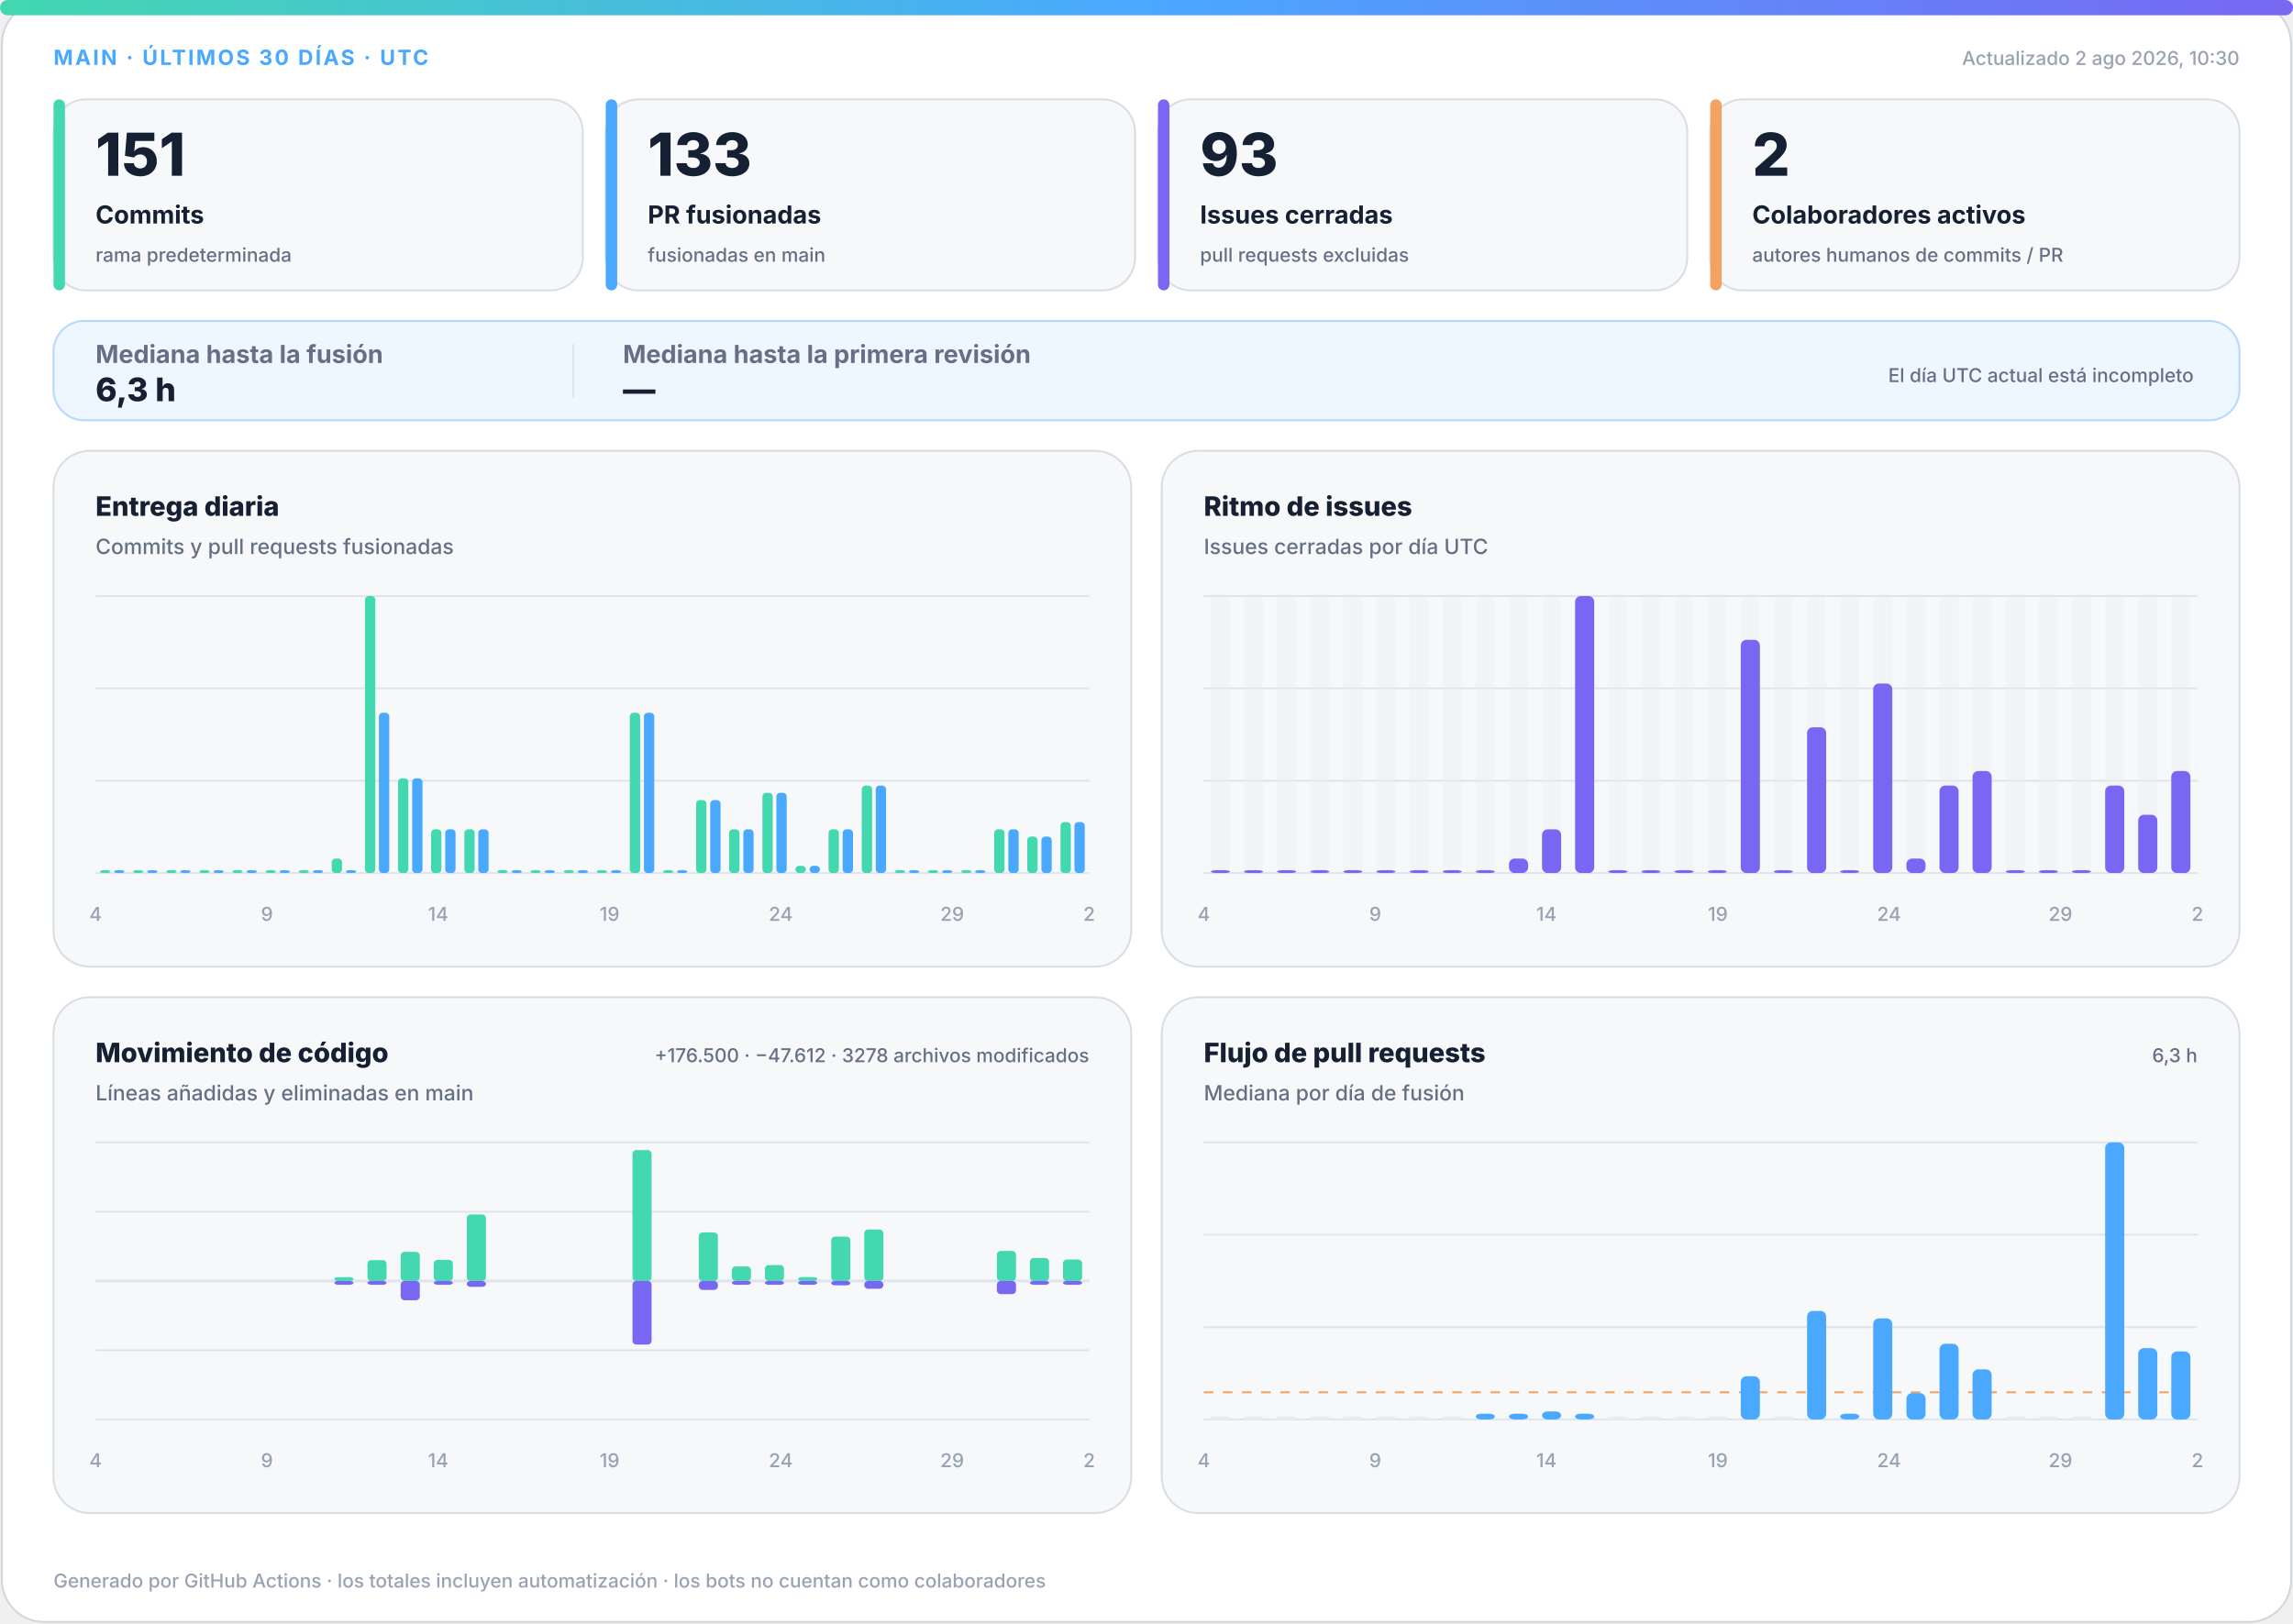
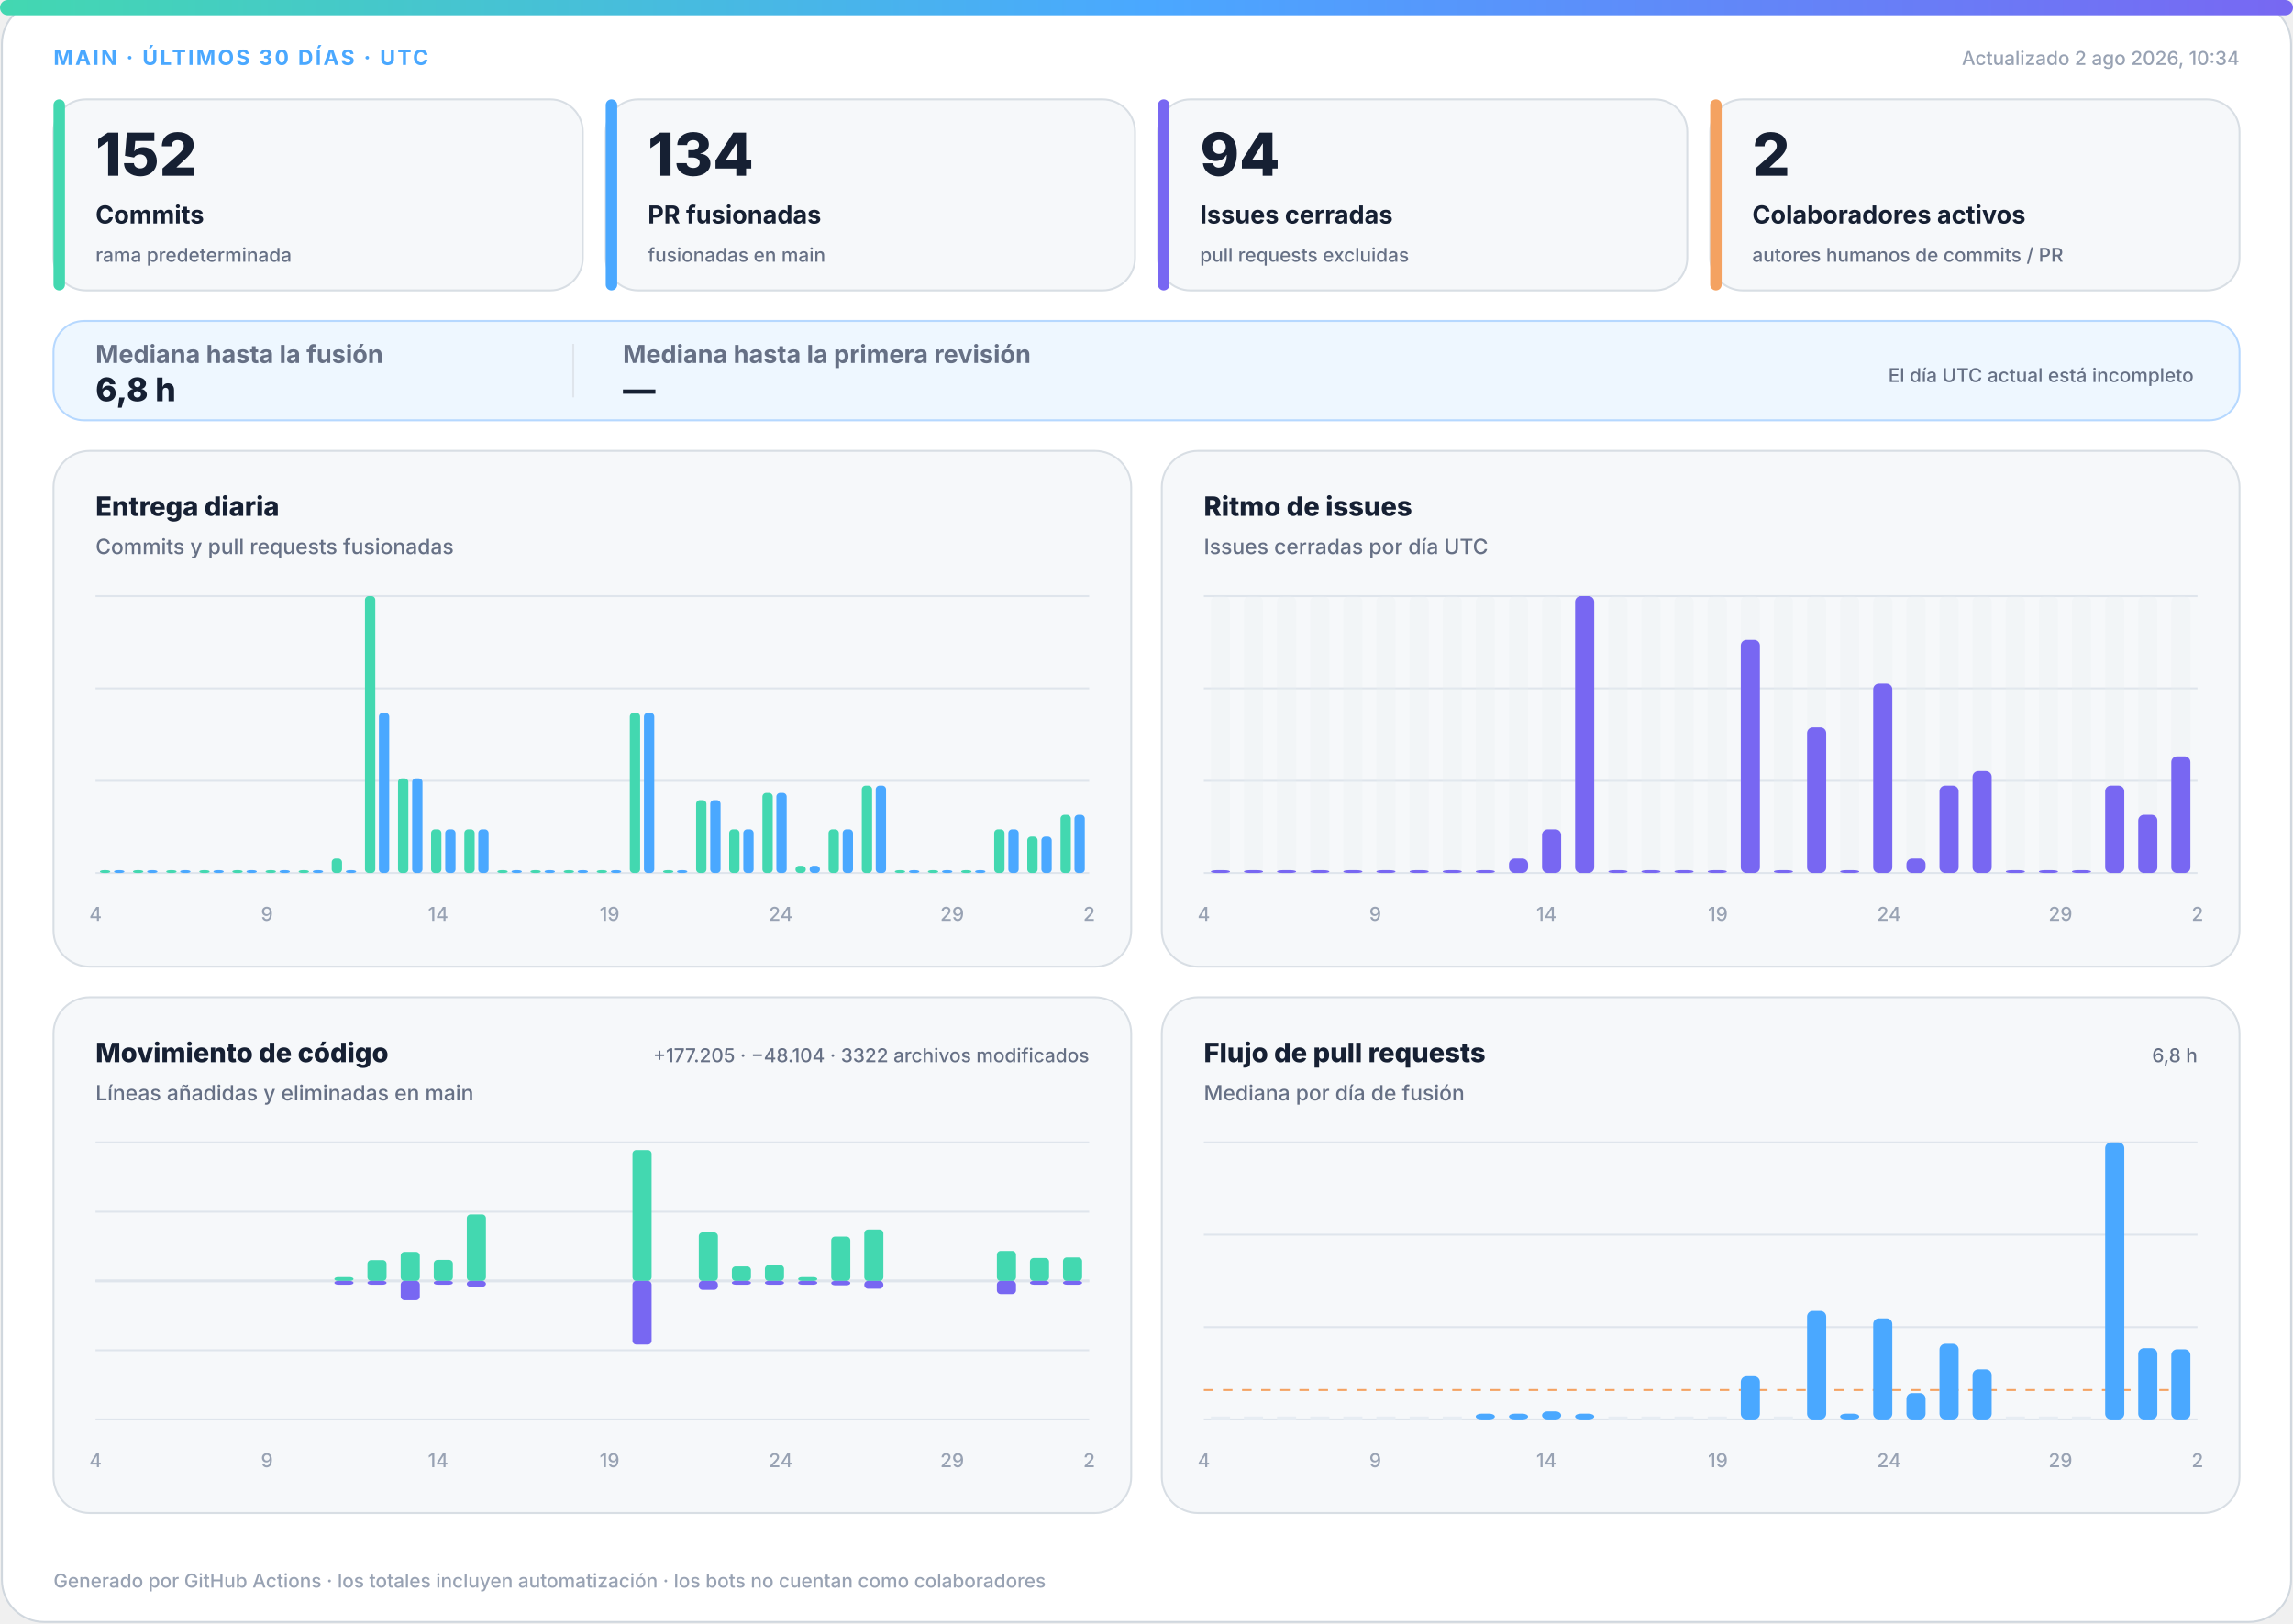
<svg xmlns="http://www.w3.org/2000/svg" width="1200" height="850" viewBox="0 0 1200 850" role="img" aria-labelledby="title desc">
  <defs>
    <linearGradient id="accent" x1="0" y1="0" x2="1" y2="0">
      <stop offset="0%" stop-color="#43d8b0" />
      <stop offset="50%" stop-color="#4aa8ff" />
      <stop offset="100%" stop-color="#7867f2" />
    </linearGradient>
    <linearGradient id="soft" x1="0" y1="0" x2="1" y2="1">
      <stop offset="0%" stop-color="#43d8b0" stop-opacity=".18" />
      <stop offset="100%" stop-color="#7867f2" stop-opacity=".12" />
    </linearGradient>
  </defs>
  <style>
.bg{fill:#fff;stroke:#d0d7de}.surface{fill:#f6f8fa;stroke:#d8dee4}.strong{fill:#eef7ff;stroke:#b6d8ff}.ink{fill:#162033}.muted{fill:#667085}.faint{fill:#98a2b3}.grid{stroke:#dfe5ec}.track{fill:#e7edf3}
.meta{font:750 11px -apple-system,BlinkMacSystemFont,"Segoe UI",sans-serif;letter-spacing:1.1px}.value{font:820 31px -apple-system,BlinkMacSystemFont,"Segoe UI",sans-serif}.label{font:720 13px -apple-system,BlinkMacSystemFont,"Segoe UI",sans-serif}.scope{font:520 10px -apple-system,BlinkMacSystemFont,"Segoe UI",sans-serif}.chart-title{font:760 14px -apple-system,BlinkMacSystemFont,"Segoe UI",sans-serif}.chart-subtitle{font:520 11px -apple-system,BlinkMacSystemFont,"Segoe UI",sans-serif}.small{font:540 10px -apple-system,BlinkMacSystemFont,"Segoe UI",sans-serif}.flow-value{font:780 17px -apple-system,BlinkMacSystemFont,"Segoe UI",sans-serif}
@media(prefers-color-scheme:dark){.bg{fill:#0d1117;stroke:#30363d}.surface{fill:#161b22;stroke:#30363d}.strong{fill:#10263a;stroke:#244d70}.ink{fill:#f0f6fc}.muted{fill:#a7b0bc}.faint{fill:#7d8590}.grid{stroke:#30363d}.track{fill:#27313d}}
</style>
  <rect class="bg" x="1" y="1" width="1198" height="848" rx="22" />
  <rect x="0" y="0" width="1200" height="8" rx="4" fill="url(#accent)" />
  <text class="meta" x="28" y="34" fill="#4aa8ff">MAIN · ÚLTIMOS 30 DÍAS · UTC</text>
-   <text class="small faint" x="1172" y="34" text-anchor="end">Actualizado 2 ago 2026, 10:30</text>
+   <text class="small faint" x="1172" y="34" text-anchor="end">Actualizado 2 ago 2026, 10:34</text>
  <g>
    <rect class="surface" x="28" y="52" width="277" height="100" rx="17" />
    <rect x="28" y="52" width="6" height="100" rx="3" fill="#43d8b0" />
-     <text class="value ink" x="50" y="92" style="font-size:31px">151</text>
+     <text class="value ink" x="50" y="92" style="font-size:31px">152</text>
    <text class="label ink" x="50" y="117" style="font-size:13px">Commits</text>
    <text class="scope muted" x="50" y="137" style="font-size:10px">rama predeterminada</text>
  </g>
  <g>
    <rect class="surface" x="317" y="52" width="277" height="100" rx="17" />
    <rect x="317" y="52" width="6" height="100" rx="3" fill="#4aa8ff" />
-     <text class="value ink" x="339" y="92" style="font-size:31px">133</text>
+     <text class="value ink" x="339" y="92" style="font-size:31px">134</text>
    <text class="label ink" x="339" y="117" style="font-size:13px">PR fusionadas</text>
    <text class="scope muted" x="339" y="137" style="font-size:10px">fusionadas en main</text>
  </g>
  <g>
    <rect class="surface" x="606" y="52" width="277" height="100" rx="17" />
    <rect x="606" y="52" width="6" height="100" rx="3" fill="#7867f2" />
-     <text class="value ink" x="628" y="92" style="font-size:31px">93</text>
+     <text class="value ink" x="628" y="92" style="font-size:31px">94</text>
    <text class="label ink" x="628" y="117" style="font-size:13px">Issues cerradas</text>
    <text class="scope muted" x="628" y="137" style="font-size:10px">pull requests excluidas</text>
  </g>
  <g>
    <rect class="surface" x="895" y="52" width="277" height="100" rx="17" />
    <rect x="895" y="52" width="6" height="100" rx="3" fill="#f4a261" />
    <text class="value ink" x="917" y="92" style="font-size:31px">2</text>
    <text class="label ink" x="917" y="117" style="font-size:13px">Colaboradores activos</text>
    <text class="scope muted" x="917" y="137" style="font-size:10px">autores humanos de commits / PR</text>
  </g>
  <g>
    <rect class="strong" x="28" y="168" width="1144" height="52" rx="16" fill="url(#soft)" />
    <text class="label muted" x="50" y="190">Mediana hasta la fusión</text>
-     <text class="flow-value ink" x="50" y="210">6,3 h</text>
+     <text class="flow-value ink" x="50" y="210">6,8 h</text>
    <line class="grid" x1="300" y1="180" x2="300" y2="208" />
    <text class="label muted" x="326" y="190">Mediana hasta la primera revisión</text>
    <text class="flow-value ink" x="326" y="210">—</text>
    <text class="scope muted" x="1148" y="200" text-anchor="end">El día UTC actual está incompleto</text>
  </g>
  <g>
    <rect class="surface" x="28" y="236" width="564" height="270" rx="19" />
    <text class="chart-title ink" x="50" y="270">Entrega diaria</text>
    <text class="chart-subtitle muted" x="50" y="290">Commits y pull requests fusionadas</text>
    <line class="grid" x1="50" y1="312.0" x2="570" y2="312.0" />
    <line class="grid" x1="50" y1="360.3" x2="570" y2="360.3" />
    <line class="grid" x1="50" y1="408.7" x2="570" y2="408.7" />
    <line class="grid" x1="50" y1="457.0" x2="570" y2="457.0" />
    <rect x="52.3" y="455.5" width="5.4" height="1.5" rx="2" fill="#43d8b0" />
    <rect x="59.7" y="455.5" width="5.4" height="1.5" rx="2" fill="#4aa8ff" />
    <rect x="69.6" y="455.5" width="5.4" height="1.5" rx="2" fill="#43d8b0" />
    <rect x="77.0" y="455.5" width="5.4" height="1.5" rx="2" fill="#4aa8ff" />
    <rect x="87.0" y="455.5" width="5.4" height="1.5" rx="2" fill="#43d8b0" />
    <rect x="94.3" y="455.5" width="5.4" height="1.5" rx="2" fill="#4aa8ff" />
    <rect x="104.3" y="455.5" width="5.4" height="1.5" rx="2" fill="#43d8b0" />
    <rect x="111.7" y="455.5" width="5.4" height="1.5" rx="2" fill="#4aa8ff" />
    <rect x="121.6" y="455.5" width="5.4" height="1.5" rx="2" fill="#43d8b0" />
    <rect x="129.0" y="455.5" width="5.4" height="1.5" rx="2" fill="#4aa8ff" />
    <rect x="139.0" y="455.5" width="5.4" height="1.5" rx="2" fill="#43d8b0" />
    <rect x="146.3" y="455.5" width="5.4" height="1.5" rx="2" fill="#4aa8ff" />
    <rect x="156.3" y="455.5" width="5.4" height="1.5" rx="2" fill="#43d8b0" />
    <rect x="163.7" y="455.5" width="5.4" height="1.5" rx="2" fill="#4aa8ff" />
    <rect x="173.6" y="449.4" width="5.4" height="7.6" rx="2" fill="#43d8b0" />
    <rect x="181.0" y="455.5" width="5.4" height="1.5" rx="2" fill="#4aa8ff" />
    <rect x="191.0" y="312.0" width="5.4" height="145.0" rx="2" fill="#43d8b0" />
    <rect x="198.3" y="373.1" width="5.4" height="83.9" rx="2" fill="#4aa8ff" />
    <rect x="208.3" y="407.4" width="5.4" height="49.6" rx="2" fill="#43d8b0" />
    <rect x="215.7" y="407.4" width="5.4" height="49.6" rx="2" fill="#4aa8ff" />
    <rect x="225.6" y="434.1" width="5.4" height="22.9" rx="2" fill="#43d8b0" />
    <rect x="233.0" y="434.1" width="5.4" height="22.9" rx="2" fill="#4aa8ff" />
    <rect x="243.0" y="434.1" width="5.4" height="22.9" rx="2" fill="#43d8b0" />
    <rect x="250.3" y="434.1" width="5.4" height="22.9" rx="2" fill="#4aa8ff" />
    <rect x="260.3" y="455.5" width="5.4" height="1.5" rx="2" fill="#43d8b0" />
    <rect x="267.7" y="455.5" width="5.4" height="1.5" rx="2" fill="#4aa8ff" />
    <rect x="277.6" y="455.5" width="5.4" height="1.5" rx="2" fill="#43d8b0" />
    <rect x="285.0" y="455.5" width="5.4" height="1.5" rx="2" fill="#4aa8ff" />
    <rect x="295.0" y="455.5" width="5.4" height="1.5" rx="2" fill="#43d8b0" />
    <rect x="302.3" y="455.5" width="5.4" height="1.5" rx="2" fill="#4aa8ff" />
    <rect x="312.3" y="455.5" width="5.4" height="1.5" rx="2" fill="#43d8b0" />
    <rect x="319.7" y="455.5" width="5.4" height="1.5" rx="2" fill="#4aa8ff" />
    <rect x="329.6" y="373.1" width="5.4" height="83.9" rx="2" fill="#43d8b0" />
    <rect x="337.0" y="373.1" width="5.4" height="83.9" rx="2" fill="#4aa8ff" />
    <rect x="347.0" y="455.5" width="5.4" height="1.5" rx="2" fill="#43d8b0" />
    <rect x="354.3" y="455.5" width="5.4" height="1.5" rx="2" fill="#4aa8ff" />
    <rect x="364.3" y="418.8" width="5.4" height="38.2" rx="2" fill="#43d8b0" />
    <rect x="371.7" y="418.8" width="5.4" height="38.2" rx="2" fill="#4aa8ff" />
    <rect x="381.6" y="434.1" width="5.4" height="22.9" rx="2" fill="#43d8b0" />
    <rect x="389.0" y="434.1" width="5.4" height="22.9" rx="2" fill="#4aa8ff" />
    <rect x="399.0" y="415.0" width="5.4" height="42.0" rx="2" fill="#43d8b0" />
    <rect x="406.3" y="415.0" width="5.4" height="42.0" rx="2" fill="#4aa8ff" />
    <rect x="416.3" y="453.2" width="5.4" height="3.8" rx="2" fill="#43d8b0" />
    <rect x="423.7" y="453.2" width="5.4" height="3.8" rx="2" fill="#4aa8ff" />
    <rect x="433.6" y="434.1" width="5.4" height="22.9" rx="2" fill="#43d8b0" />
    <rect x="441.0" y="434.1" width="5.4" height="22.9" rx="2" fill="#4aa8ff" />
    <rect x="451.0" y="411.2" width="5.4" height="45.8" rx="2" fill="#43d8b0" />
    <rect x="458.3" y="411.2" width="5.4" height="45.8" rx="2" fill="#4aa8ff" />
    <rect x="468.3" y="455.5" width="5.4" height="1.5" rx="2" fill="#43d8b0" />
    <rect x="475.7" y="455.5" width="5.4" height="1.5" rx="2" fill="#4aa8ff" />
    <rect x="485.6" y="455.5" width="5.4" height="1.5" rx="2" fill="#43d8b0" />
    <rect x="493.0" y="455.5" width="5.4" height="1.5" rx="2" fill="#4aa8ff" />
    <rect x="503.0" y="455.5" width="5.4" height="1.5" rx="2" fill="#43d8b0" />
    <rect x="510.3" y="455.5" width="5.4" height="1.5" rx="2" fill="#4aa8ff" />
    <rect x="520.3" y="434.1" width="5.4" height="22.9" rx="2" fill="#43d8b0" />
    <rect x="527.7" y="434.1" width="5.4" height="22.9" rx="2" fill="#4aa8ff" />
    <rect x="537.6" y="437.9" width="5.4" height="19.1" rx="2" fill="#43d8b0" />
    <rect x="545.0" y="437.9" width="5.4" height="19.1" rx="2" fill="#4aa8ff" />
-     <rect x="555.0" y="430.3" width="5.4" height="26.7" rx="2" fill="#43d8b0" />
-     <rect x="562.3" y="430.3" width="5.4" height="26.7" rx="2" fill="#4aa8ff" />
+     <rect x="555.0" y="426.5" width="5.4" height="30.5" rx="2" fill="#43d8b0" />
+     <rect x="562.3" y="426.5" width="5.4" height="30.5" rx="2" fill="#4aa8ff" />
    <text class="small faint" x="50.0" y="482" text-anchor="middle">4</text>
    <text class="small faint" x="139.7" y="482" text-anchor="middle">9</text>
    <text class="small faint" x="229.3" y="482" text-anchor="middle">14</text>
    <text class="small faint" x="319.0" y="482" text-anchor="middle">19</text>
    <text class="small faint" x="408.6" y="482" text-anchor="middle">24</text>
    <text class="small faint" x="498.3" y="482" text-anchor="middle">29</text>
    <text class="small faint" x="570.0" y="482" text-anchor="middle">2</text>
  </g>
  <g>
    <rect class="surface" x="608" y="236" width="564" height="270" rx="19" />
    <text class="chart-title ink" x="630" y="270">Ritmo de issues</text>
    <text class="chart-subtitle muted" x="630" y="290">Issues cerradas por día UTC</text>
    <line class="grid" x1="630" y1="312.0" x2="1150" y2="312.0" />
    <line class="grid" x1="630" y1="360.3" x2="1150" y2="360.3" />
    <line class="grid" x1="630" y1="408.7" x2="1150" y2="408.7" />
    <line class="grid" x1="630" y1="457.0" x2="1150" y2="457.0" />
    <g>
      <rect class="track" x="633.7" y="312" width="10.0" height="145" rx="3" opacity=".3" />
      <rect x="633.7" y="455.5" width="10.0" height="1.5" rx="3" fill="#7867f2" />
    </g>
    <g>
      <rect class="track" x="651.0" y="312" width="10.0" height="145" rx="3" opacity=".3" />
      <rect x="651.0" y="455.5" width="10.0" height="1.5" rx="3" fill="#7867f2" />
    </g>
    <g>
      <rect class="track" x="668.3" y="312" width="10.0" height="145" rx="3" opacity=".3" />
      <rect x="668.3" y="455.5" width="10.0" height="1.5" rx="3" fill="#7867f2" />
    </g>
    <g>
      <rect class="track" x="685.7" y="312" width="10.0" height="145" rx="3" opacity=".3" />
      <rect x="685.7" y="455.5" width="10.0" height="1.5" rx="3" fill="#7867f2" />
    </g>
    <g>
      <rect class="track" x="703.0" y="312" width="10.0" height="145" rx="3" opacity=".3" />
      <rect x="703.0" y="455.5" width="10.0" height="1.5" rx="3" fill="#7867f2" />
    </g>
    <g>
      <rect class="track" x="720.3" y="312" width="10.0" height="145" rx="3" opacity=".3" />
      <rect x="720.3" y="455.5" width="10.0" height="1.5" rx="3" fill="#7867f2" />
    </g>
    <g>
      <rect class="track" x="737.7" y="312" width="10.0" height="145" rx="3" opacity=".3" />
      <rect x="737.7" y="455.5" width="10.0" height="1.5" rx="3" fill="#7867f2" />
    </g>
    <g>
      <rect class="track" x="755.0" y="312" width="10.0" height="145" rx="3" opacity=".3" />
      <rect x="755.0" y="455.5" width="10.0" height="1.5" rx="3" fill="#7867f2" />
    </g>
    <g>
      <rect class="track" x="772.3" y="312" width="10.0" height="145" rx="3" opacity=".3" />
      <rect x="772.3" y="455.5" width="10.0" height="1.5" rx="3" fill="#7867f2" />
    </g>
    <g>
      <rect class="track" x="789.7" y="312" width="10.0" height="145" rx="3" opacity=".3" />
      <rect x="789.7" y="449.4" width="10.0" height="7.6" rx="3" fill="#7867f2" />
    </g>
    <g>
      <rect class="track" x="807.0" y="312" width="10.0" height="145" rx="3" opacity=".3" />
      <rect x="807.0" y="434.1" width="10.0" height="22.9" rx="3" fill="#7867f2" />
    </g>
    <g>
      <rect class="track" x="824.3" y="312" width="10.0" height="145" rx="3" opacity=".3" />
      <rect x="824.3" y="312.0" width="10.0" height="145.0" rx="3" fill="#7867f2" />
    </g>
    <g>
      <rect class="track" x="841.7" y="312" width="10.0" height="145" rx="3" opacity=".3" />
      <rect x="841.7" y="455.5" width="10.0" height="1.5" rx="3" fill="#7867f2" />
    </g>
    <g>
      <rect class="track" x="859.0" y="312" width="10.0" height="145" rx="3" opacity=".3" />
      <rect x="859.0" y="455.5" width="10.0" height="1.5" rx="3" fill="#7867f2" />
    </g>
    <g>
      <rect class="track" x="876.3" y="312" width="10.0" height="145" rx="3" opacity=".3" />
      <rect x="876.3" y="455.5" width="10.0" height="1.5" rx="3" fill="#7867f2" />
    </g>
    <g>
      <rect class="track" x="893.7" y="312" width="10.0" height="145" rx="3" opacity=".3" />
      <rect x="893.7" y="455.5" width="10.0" height="1.5" rx="3" fill="#7867f2" />
    </g>
    <g>
      <rect class="track" x="911.0" y="312" width="10.0" height="145" rx="3" opacity=".3" />
      <rect x="911.0" y="334.9" width="10.0" height="122.1" rx="3" fill="#7867f2" />
    </g>
    <g>
      <rect class="track" x="928.3" y="312" width="10.0" height="145" rx="3" opacity=".3" />
      <rect x="928.3" y="455.5" width="10.0" height="1.5" rx="3" fill="#7867f2" />
    </g>
    <g>
      <rect class="track" x="945.7" y="312" width="10.0" height="145" rx="3" opacity=".3" />
      <rect x="945.7" y="380.7" width="10.0" height="76.3" rx="3" fill="#7867f2" />
    </g>
    <g>
      <rect class="track" x="963.0" y="312" width="10.0" height="145" rx="3" opacity=".3" />
      <rect x="963.0" y="455.5" width="10.0" height="1.5" rx="3" fill="#7867f2" />
    </g>
    <g>
      <rect class="track" x="980.3" y="312" width="10.0" height="145" rx="3" opacity=".3" />
      <rect x="980.3" y="357.8" width="10.0" height="99.2" rx="3" fill="#7867f2" />
    </g>
    <g>
      <rect class="track" x="997.7" y="312" width="10.0" height="145" rx="3" opacity=".3" />
      <rect x="997.7" y="449.4" width="10.0" height="7.6" rx="3" fill="#7867f2" />
    </g>
    <g>
      <rect class="track" x="1015.0" y="312" width="10.0" height="145" rx="3" opacity=".3" />
      <rect x="1015.0" y="411.2" width="10.0" height="45.8" rx="3" fill="#7867f2" />
    </g>
    <g>
      <rect class="track" x="1032.3" y="312" width="10.0" height="145" rx="3" opacity=".3" />
      <rect x="1032.3" y="403.6" width="10.0" height="53.4" rx="3" fill="#7867f2" />
    </g>
    <g>
      <rect class="track" x="1049.7" y="312" width="10.0" height="145" rx="3" opacity=".3" />
      <rect x="1049.7" y="455.5" width="10.0" height="1.5" rx="3" fill="#7867f2" />
    </g>
    <g>
      <rect class="track" x="1067.0" y="312" width="10.0" height="145" rx="3" opacity=".3" />
      <rect x="1067.0" y="455.5" width="10.0" height="1.5" rx="3" fill="#7867f2" />
    </g>
    <g>
      <rect class="track" x="1084.3" y="312" width="10.0" height="145" rx="3" opacity=".3" />
      <rect x="1084.3" y="455.5" width="10.0" height="1.5" rx="3" fill="#7867f2" />
    </g>
    <g>
      <rect class="track" x="1101.7" y="312" width="10.0" height="145" rx="3" opacity=".3" />
      <rect x="1101.7" y="411.2" width="10.0" height="45.8" rx="3" fill="#7867f2" />
    </g>
    <g>
      <rect class="track" x="1119.0" y="312" width="10.0" height="145" rx="3" opacity=".3" />
      <rect x="1119.0" y="426.5" width="10.0" height="30.5" rx="3" fill="#7867f2" />
    </g>
    <g>
      <rect class="track" x="1136.3" y="312" width="10.0" height="145" rx="3" opacity=".3" />
-       <rect x="1136.3" y="403.6" width="10.0" height="53.4" rx="3" fill="#7867f2" />
+       <rect x="1136.3" y="395.9" width="10.0" height="61.1" rx="3" fill="#7867f2" />
    </g>
    <text class="small faint" x="630.0" y="482" text-anchor="middle">4</text>
    <text class="small faint" x="719.7" y="482" text-anchor="middle">9</text>
    <text class="small faint" x="809.3" y="482" text-anchor="middle">14</text>
    <text class="small faint" x="899.0" y="482" text-anchor="middle">19</text>
    <text class="small faint" x="988.6" y="482" text-anchor="middle">24</text>
    <text class="small faint" x="1078.3" y="482" text-anchor="middle">29</text>
    <text class="small faint" x="1150.0" y="482" text-anchor="middle">2</text>
  </g>
  <g>
    <rect class="surface" x="28" y="522" width="564" height="270" rx="19" />
    <text class="chart-title ink" x="50" y="556">Movimiento de código</text>
    <text class="chart-subtitle muted" x="50" y="576">Líneas añadidas y eliminadas en main</text>
-     <text class="small muted" x="570" y="556" text-anchor="end">+176.500 · −47.612 · 3278 archivos modificados</text>
+     <text class="small muted" x="570" y="556" text-anchor="end">+177.205 · −48.104 · 3322 archivos modificados</text>
    <line class="grid" x1="50" y1="598.0" x2="570" y2="598.0" />
    <line class="grid" x1="50" y1="634.3" x2="570" y2="634.3" />
    <line class="grid" x1="50" y1="670.5" x2="570" y2="670.5" />
    <line class="grid" x1="50" y1="706.8" x2="570" y2="706.8" />
    <line class="grid" x1="50" y1="743.0" x2="570" y2="743.0" />
    <line class="grid" x1="50" y1="670.5" x2="570" y2="670.5" stroke-width="1.5" />
    <rect x="53.7" y="670.5" width="10.0" height="0.0" rx="2" fill="#43d8b0" />
    <rect x="53.7" y="670.5" width="10.0" height="0.0" rx="2" fill="#7867f2" />
    <rect x="71.0" y="670.5" width="10.0" height="0.0" rx="2" fill="#43d8b0" />
    <rect x="71.0" y="670.5" width="10.0" height="0.0" rx="2" fill="#7867f2" />
    <rect x="88.3" y="670.5" width="10.0" height="0.0" rx="2" fill="#43d8b0" />
    <rect x="88.3" y="670.5" width="10.0" height="0.0" rx="2" fill="#7867f2" />
    <rect x="105.7" y="670.5" width="10.0" height="0.0" rx="2" fill="#43d8b0" />
    <rect x="105.7" y="670.5" width="10.0" height="0.0" rx="2" fill="#7867f2" />
    <rect x="123.0" y="670.5" width="10.0" height="0.0" rx="2" fill="#43d8b0" />
    <rect x="123.0" y="670.5" width="10.0" height="0.0" rx="2" fill="#7867f2" />
    <rect x="140.3" y="670.5" width="10.0" height="0.0" rx="2" fill="#43d8b0" />
    <rect x="140.3" y="670.5" width="10.0" height="0.0" rx="2" fill="#7867f2" />
    <rect x="157.7" y="670.5" width="10.0" height="0.0" rx="2" fill="#43d8b0" />
    <rect x="157.7" y="670.5" width="10.0" height="0.0" rx="2" fill="#7867f2" />
    <rect x="175.0" y="668.5" width="10.0" height="2.0" rx="2" fill="#43d8b0" />
    <rect x="175.0" y="670.5" width="10.0" height="2.0" rx="2" fill="#7867f2" />
    <rect x="192.3" y="659.6" width="10.0" height="10.9" rx="2" fill="#43d8b0" />
    <rect x="192.3" y="670.5" width="10.0" height="2.0" rx="2" fill="#7867f2" />
    <rect x="209.7" y="655.3" width="10.0" height="15.2" rx="2" fill="#43d8b0" />
    <rect x="209.7" y="670.5" width="10.0" height="10.1" rx="2" fill="#7867f2" />
    <rect x="227.0" y="659.5" width="10.0" height="11.0" rx="2" fill="#43d8b0" />
    <rect x="227.0" y="670.5" width="10.0" height="2.0" rx="2" fill="#7867f2" />
    <rect x="244.3" y="635.7" width="10.0" height="34.8" rx="2" fill="#43d8b0" />
    <rect x="244.3" y="670.5" width="10.0" height="3.1" rx="2" fill="#7867f2" />
    <rect x="261.7" y="670.5" width="10.0" height="0.0" rx="2" fill="#43d8b0" />
    <rect x="261.7" y="670.5" width="10.0" height="0.0" rx="2" fill="#7867f2" />
    <rect x="279.0" y="670.5" width="10.0" height="0.0" rx="2" fill="#43d8b0" />
    <rect x="279.0" y="670.5" width="10.0" height="0.0" rx="2" fill="#7867f2" />
    <rect x="296.3" y="670.5" width="10.0" height="0.0" rx="2" fill="#43d8b0" />
    <rect x="296.3" y="670.5" width="10.0" height="0.0" rx="2" fill="#7867f2" />
    <rect x="313.7" y="670.5" width="10.0" height="0.0" rx="2" fill="#43d8b0" />
    <rect x="313.7" y="670.5" width="10.0" height="0.0" rx="2" fill="#7867f2" />
    <rect x="331.0" y="602.0" width="10.0" height="68.5" rx="2" fill="#43d8b0" />
    <rect x="331.0" y="670.5" width="10.0" height="33.3" rx="2" fill="#7867f2" />
    <rect x="348.3" y="670.5" width="10.0" height="0.0" rx="2" fill="#43d8b0" />
    <rect x="348.3" y="670.5" width="10.0" height="0.0" rx="2" fill="#7867f2" />
    <rect x="365.7" y="645.1" width="10.0" height="25.4" rx="2" fill="#43d8b0" />
    <rect x="365.7" y="670.5" width="10.0" height="4.7" rx="2" fill="#7867f2" />
    <rect x="383.0" y="662.9" width="10.0" height="7.6" rx="2" fill="#43d8b0" />
    <rect x="383.0" y="670.5" width="10.0" height="2.0" rx="2" fill="#7867f2" />
    <rect x="400.3" y="662.2" width="10.0" height="8.3" rx="2" fill="#43d8b0" />
    <rect x="400.3" y="670.5" width="10.0" height="2.0" rx="2" fill="#7867f2" />
    <rect x="417.7" y="668.5" width="10.0" height="2.0" rx="2" fill="#43d8b0" />
    <rect x="417.7" y="670.5" width="10.0" height="2.0" rx="2" fill="#7867f2" />
    <rect x="435.0" y="647.3" width="10.0" height="23.2" rx="2" fill="#43d8b0" />
    <rect x="435.0" y="670.5" width="10.0" height="2.3" rx="2" fill="#7867f2" />
    <rect x="452.3" y="643.6" width="10.0" height="26.9" rx="2" fill="#43d8b0" />
    <rect x="452.3" y="670.5" width="10.0" height="4.1" rx="2" fill="#7867f2" />
    <rect x="469.7" y="670.5" width="10.0" height="0.0" rx="2" fill="#43d8b0" />
    <rect x="469.7" y="670.5" width="10.0" height="0.0" rx="2" fill="#7867f2" />
    <rect x="487.0" y="670.5" width="10.0" height="0.0" rx="2" fill="#43d8b0" />
    <rect x="487.0" y="670.5" width="10.0" height="0.0" rx="2" fill="#7867f2" />
    <rect x="504.3" y="670.5" width="10.0" height="0.0" rx="2" fill="#43d8b0" />
    <rect x="504.3" y="670.5" width="10.0" height="0.0" rx="2" fill="#7867f2" />
    <rect x="521.7" y="654.8" width="10.0" height="15.7" rx="2" fill="#43d8b0" />
    <rect x="521.7" y="670.5" width="10.0" height="6.9" rx="2" fill="#7867f2" />
    <rect x="539.0" y="658.5" width="10.0" height="12.0" rx="2" fill="#43d8b0" />
    <rect x="539.0" y="670.5" width="10.0" height="2.0" rx="2" fill="#7867f2" />
-     <rect x="556.3" y="659.3" width="10.0" height="11.2" rx="2" fill="#43d8b0" />
+     <rect x="556.3" y="658.2" width="10.0" height="12.3" rx="2" fill="#43d8b0" />
    <rect x="556.3" y="670.5" width="10.0" height="2.0" rx="2" fill="#7867f2" />
    <text class="small faint" x="50.0" y="768" text-anchor="middle">4</text>
    <text class="small faint" x="139.7" y="768" text-anchor="middle">9</text>
    <text class="small faint" x="229.3" y="768" text-anchor="middle">14</text>
    <text class="small faint" x="319.0" y="768" text-anchor="middle">19</text>
    <text class="small faint" x="408.6" y="768" text-anchor="middle">24</text>
    <text class="small faint" x="498.3" y="768" text-anchor="middle">29</text>
    <text class="small faint" x="570.0" y="768" text-anchor="middle">2</text>
  </g>
  <g>
    <rect class="surface" x="608" y="522" width="564" height="270" rx="19" />
    <text class="chart-title ink" x="630" y="556">Flujo de pull requests</text>
    <text class="chart-subtitle muted" x="630" y="576">Mediana por día de fusión</text>
-     <text class="small muted" x="1150" y="556" text-anchor="end">6,3 h</text>
+     <text class="small muted" x="1150" y="556" text-anchor="end">6,8 h</text>
    <line class="grid" x1="630" y1="598.0" x2="1150" y2="598.0" />
    <line class="grid" x1="630" y1="646.3" x2="1150" y2="646.3" />
    <line class="grid" x1="630" y1="694.7" x2="1150" y2="694.7" />
    <line class="grid" x1="630" y1="743.0" x2="1150" y2="743.0" />
-     <line x1="630" y1="728.8" x2="1150" y2="728.8" stroke="#f4a261" stroke-dasharray="5 5" />
+     <line x1="630" y1="727.6" x2="1150" y2="727.6" stroke="#f4a261" stroke-dasharray="5 5" />
    <rect class="track" x="633.7" y="741.5" width="10.0" height="1.5" />
    <rect class="track" x="651.0" y="741.5" width="10.0" height="1.5" />
    <rect class="track" x="668.3" y="741.5" width="10.0" height="1.5" />
    <rect class="track" x="685.7" y="741.5" width="10.0" height="1.5" />
    <rect class="track" x="703.0" y="741.5" width="10.0" height="1.5" />
    <rect class="track" x="720.3" y="741.5" width="10.0" height="1.5" />
    <rect class="track" x="737.7" y="741.5" width="10.0" height="1.5" />
    <rect class="track" x="755.0" y="741.5" width="10.0" height="1.5" />
    <rect x="772.3" y="740.0" width="10.0" height="3.0" rx="3" fill="#4aa8ff" />
    <rect x="789.7" y="740.0" width="10.0" height="3.0" rx="3" fill="#4aa8ff" />
    <rect x="807.0" y="738.8" width="10.0" height="4.2" rx="3" fill="#4aa8ff" />
    <rect x="824.3" y="740.0" width="10.0" height="3.0" rx="3" fill="#4aa8ff" />
    <rect class="track" x="841.7" y="741.5" width="10.0" height="1.5" />
    <rect class="track" x="859.0" y="741.5" width="10.0" height="1.5" />
    <rect class="track" x="876.3" y="741.5" width="10.0" height="1.5" />
    <rect class="track" x="893.7" y="741.5" width="10.0" height="1.5" />
    <rect x="911.0" y="720.4" width="10.0" height="22.6" rx="3" fill="#4aa8ff" />
    <rect class="track" x="928.3" y="741.5" width="10.0" height="1.5" />
    <rect x="945.7" y="686.2" width="10.0" height="56.8" rx="3" fill="#4aa8ff" />
    <rect x="963.0" y="740.0" width="10.0" height="3.0" rx="3" fill="#4aa8ff" />
    <rect x="980.3" y="690.1" width="10.0" height="52.9" rx="3" fill="#4aa8ff" />
    <rect x="997.7" y="729.2" width="10.0" height="13.8" rx="3" fill="#4aa8ff" />
    <rect x="1015.0" y="703.4" width="10.0" height="39.6" rx="3" fill="#4aa8ff" />
    <rect x="1032.3" y="716.8" width="10.0" height="26.2" rx="3" fill="#4aa8ff" />
    <rect class="track" x="1049.7" y="741.5" width="10.0" height="1.5" />
    <rect class="track" x="1067.0" y="741.5" width="10.0" height="1.5" />
    <rect class="track" x="1084.3" y="741.5" width="10.0" height="1.5" />
    <rect x="1101.7" y="598.0" width="10.0" height="145.0" rx="3" fill="#4aa8ff" />
    <rect x="1119.0" y="705.7" width="10.0" height="37.3" rx="3" fill="#4aa8ff" />
-     <rect x="1136.3" y="707.4" width="10.0" height="35.6" rx="3" fill="#4aa8ff" />
+     <rect x="1136.3" y="706.3" width="10.0" height="36.7" rx="3" fill="#4aa8ff" />
    <text class="small faint" x="630.0" y="768" text-anchor="middle">4</text>
    <text class="small faint" x="719.7" y="768" text-anchor="middle">9</text>
    <text class="small faint" x="809.3" y="768" text-anchor="middle">14</text>
    <text class="small faint" x="899.0" y="768" text-anchor="middle">19</text>
    <text class="small faint" x="988.6" y="768" text-anchor="middle">24</text>
    <text class="small faint" x="1078.3" y="768" text-anchor="middle">29</text>
    <text class="small faint" x="1150.0" y="768" text-anchor="middle">2</text>
  </g>
  <text class="small faint" x="28" y="831">Generado por GitHub Actions · los totales incluyen automatización · los bots no cuentan como colaboradores</text>
</svg>
